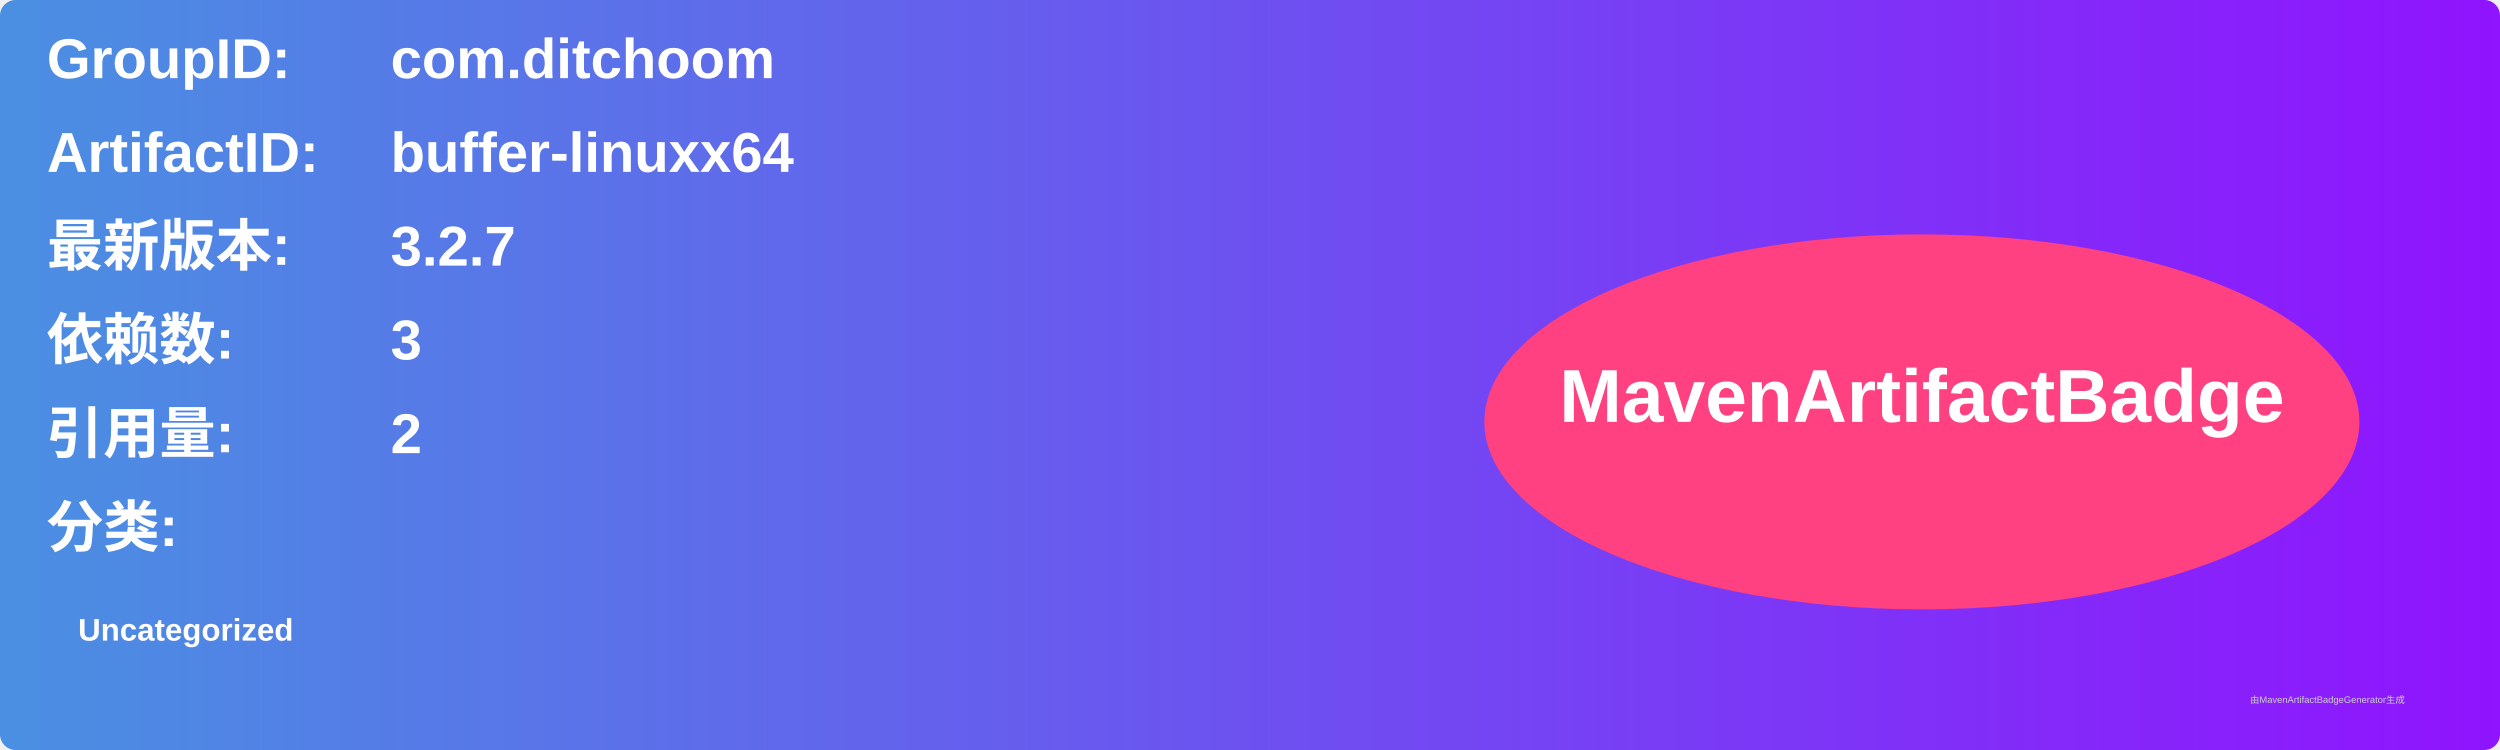
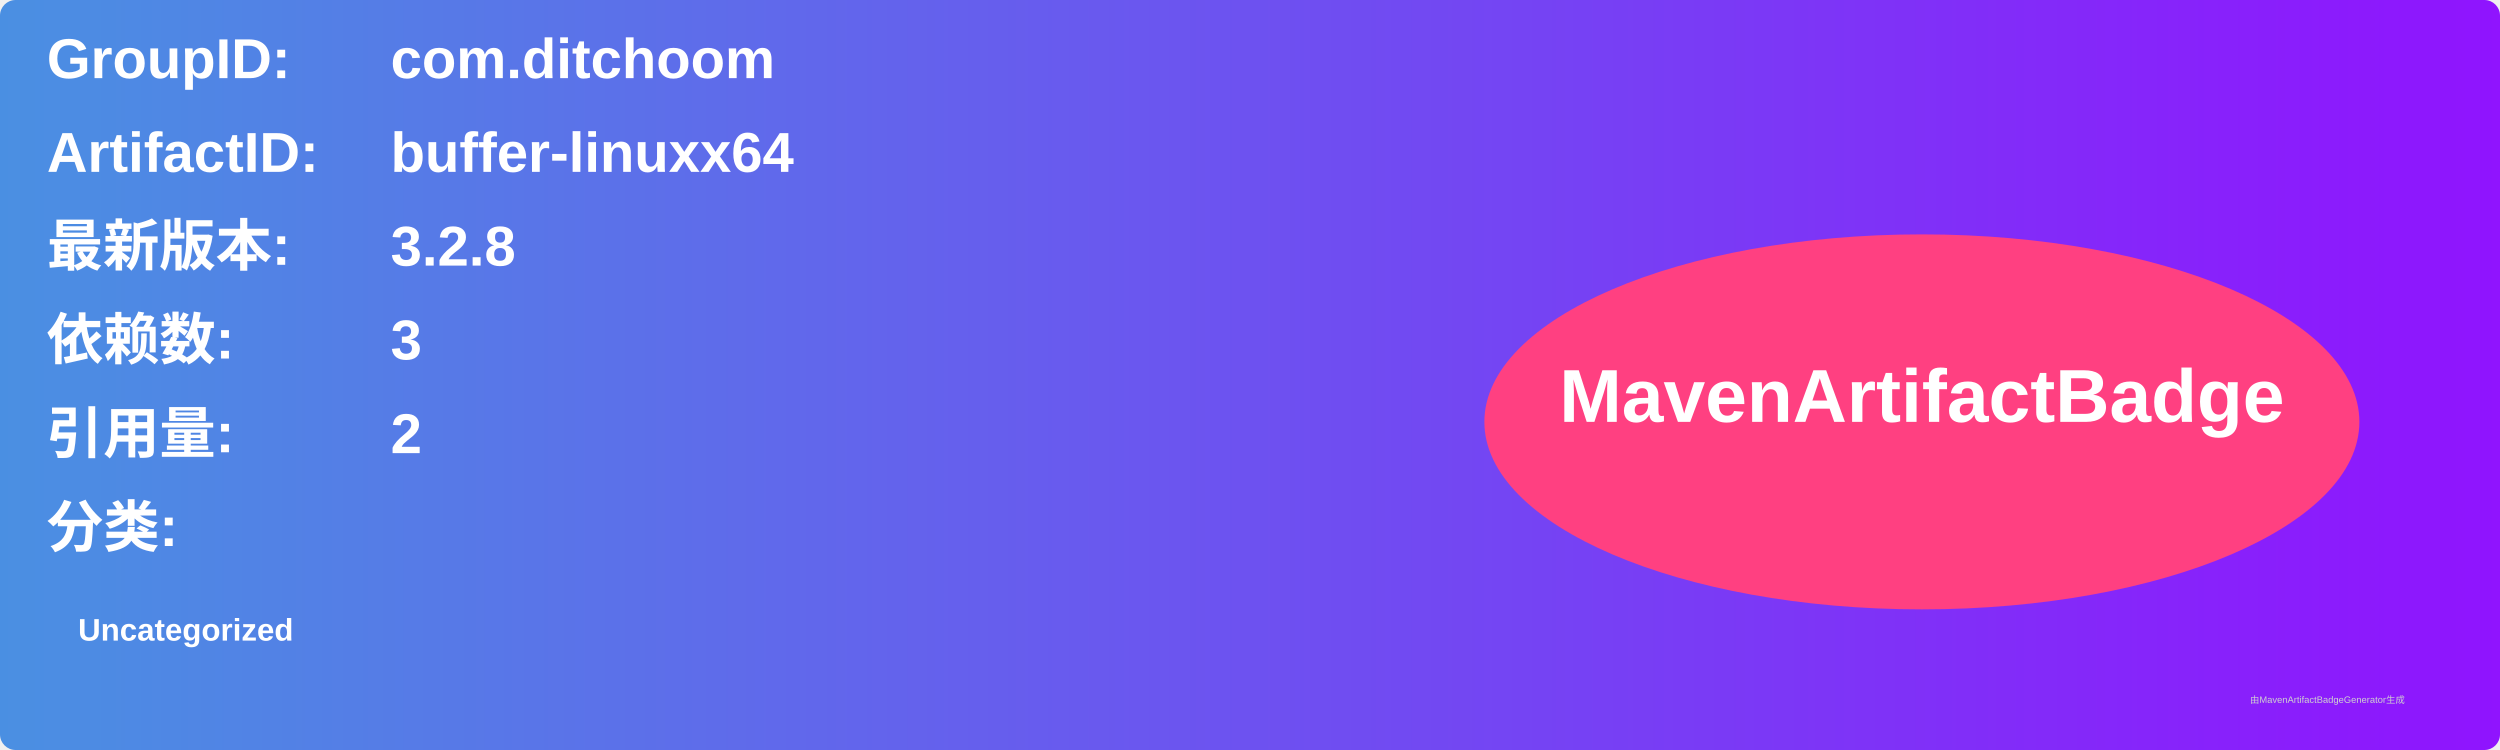
<svg xmlns="http://www.w3.org/2000/svg" width="800" height="240" viewBox="0 0 800 240">
  <linearGradient id="grad" x1="0%" y1="0%" x2="100%" y2="0%">
    <stop offset="0%" stop-color="#4a90e2" />
    <stop offset="100%" stop-color="#9013fe" />
  </linearGradient>
  <rect width="100%" height="100%" rx="5" ry="5" fill="url(#grad)" />
  <g transform="translate(15, 15)">
    <text x="0" y="10" font-family="Arial" font-size="18" fill="white" font-weight="bold" width="260">GroupID:</text>
    <text x="110" y="10" font-family="Arial" font-size="18" fill="white" font-weight="bold" width="460">com.ditchoom</text>
    <text x="0" y="40" font-family="Arial" font-size="18" fill="white" font-weight="bold" width="260">ArtifactID:</text>
    <text x="110" y="40" font-family="Arial" font-size="18" fill="white" font-weight="bold" width="460">buffer-linuxx64</text>
    <text x="0" y="70" font-family="Arial" font-size="18" fill="white" font-weight="bold">最新版本:</text>
    <text x="110" y="70" font-family="Arial" font-size="18" fill="white" font-weight="bold">
-       <tspan font-weight="bold">3.2.7</tspan>
+       <tspan font-weight="bold">3.2.8</tspan>
    </text>
    <text x="0" y="100" font-family="Arial" font-size="18" fill="white" font-weight="bold">依赖数: </text>
    <text x="110" y="100" font-family="Arial" font-size="18" fill="white">
      <tspan font-weight="bold">3</tspan>
    </text>
    <text x="0" y="130" font-family="Arial" font-size="18" fill="white" font-weight="bold">引用量: </text>
    <text x="110" y="130" font-family="Arial" font-size="18" fill="white">
      <tspan font-weight="bold">2</tspan>
    </text>
    <text x="0" y="160" font-family="Arial" font-size="18" fill="white" font-weight="bold">分类:</text>
    <text x="10" y="190" font-family="Arial" font-size="10" fill="white">
      <tspan font-weight="bold">Uncategorized</tspan>
    </text>
    <ellipse cx="600" cy="120" rx="140" ry="60" fill="#ff4081" />
    <text x="600" y="120" text-anchor="middle" font-family="Arial" font-size="24" fill="white" font-weight="bold">MavenArtifactBadge</text>
  </g>
  <text x="720" y="225" font-family="Arial" font-size="3" fill="#d0d0d0">由MavenArtifactBadgeGenerator生成</text>
</svg>
